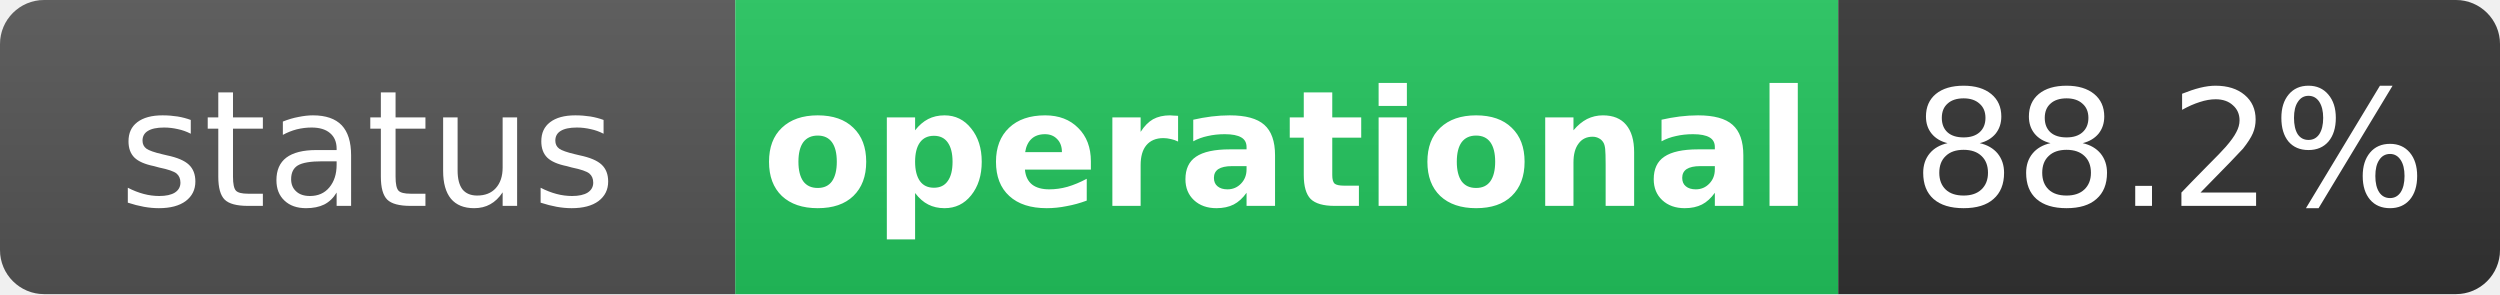
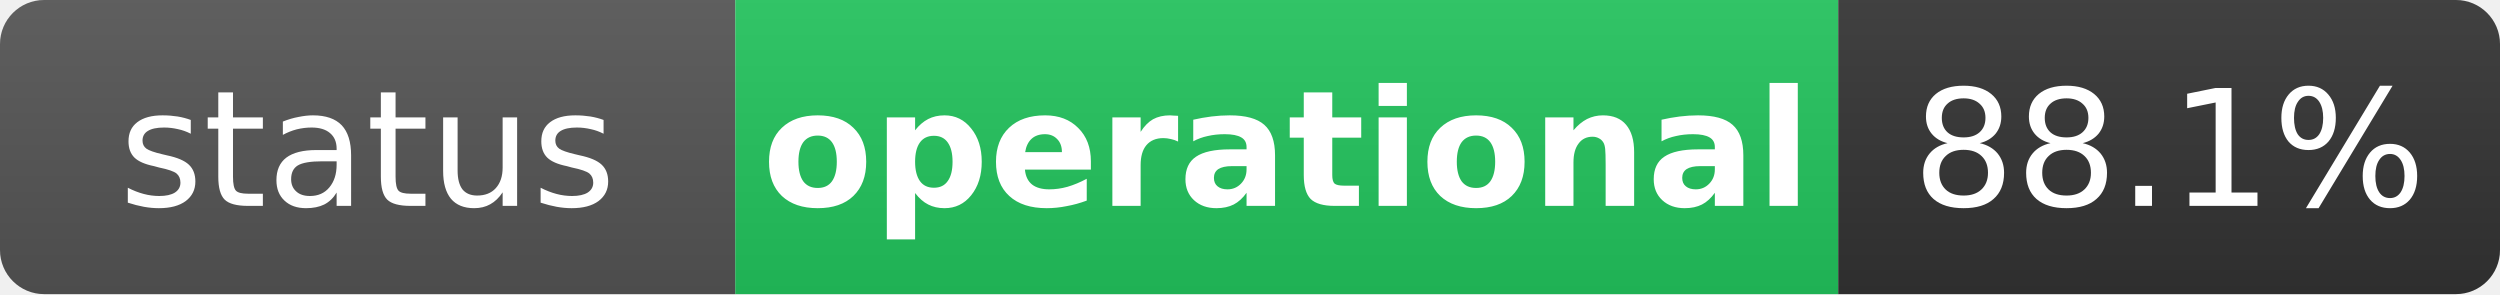
<svg xmlns="http://www.w3.org/2000/svg" width="170" height="20" role="img" aria-label="status: operational">
  <linearGradient id="s" x2="0" y2="100%">
    <stop offset="0" stop-color="#bbb" stop-opacity=".1" />
    <stop offset="1" stop-opacity=".1" />
  </linearGradient>
  <clipPath id="r">
    <rect width="170" height="20" rx="3" fill="#fff" />
  </clipPath>
  <g clip-path="url(#r)">
    <rect width="50" height="20" fill="#555" />
    <rect x="50" width="75" height="20" fill="#22c55e" />
    <rect x="125" width="45" height="20" fill="#333" />
    <rect width="170" height="20" fill="url(#s)" />
  </g>
  <g fill="#fff" text-anchor="middle" font-family="Verdana,Geneva,DejaVu Sans,sans-serif" text-rendering="geometricPrecision" font-size="11">
    <text x="25" y="14" fill="#fff">status</text>
    <text x="87.5" y="14" fill="#fff" font-weight="bold">operational</text>
-     <text x="147.5" y="14" fill="#fff">88.2%</text>
+     <text x="147.5" y="14" fill="#fff">88.1%</text>
  </g>
</svg>
